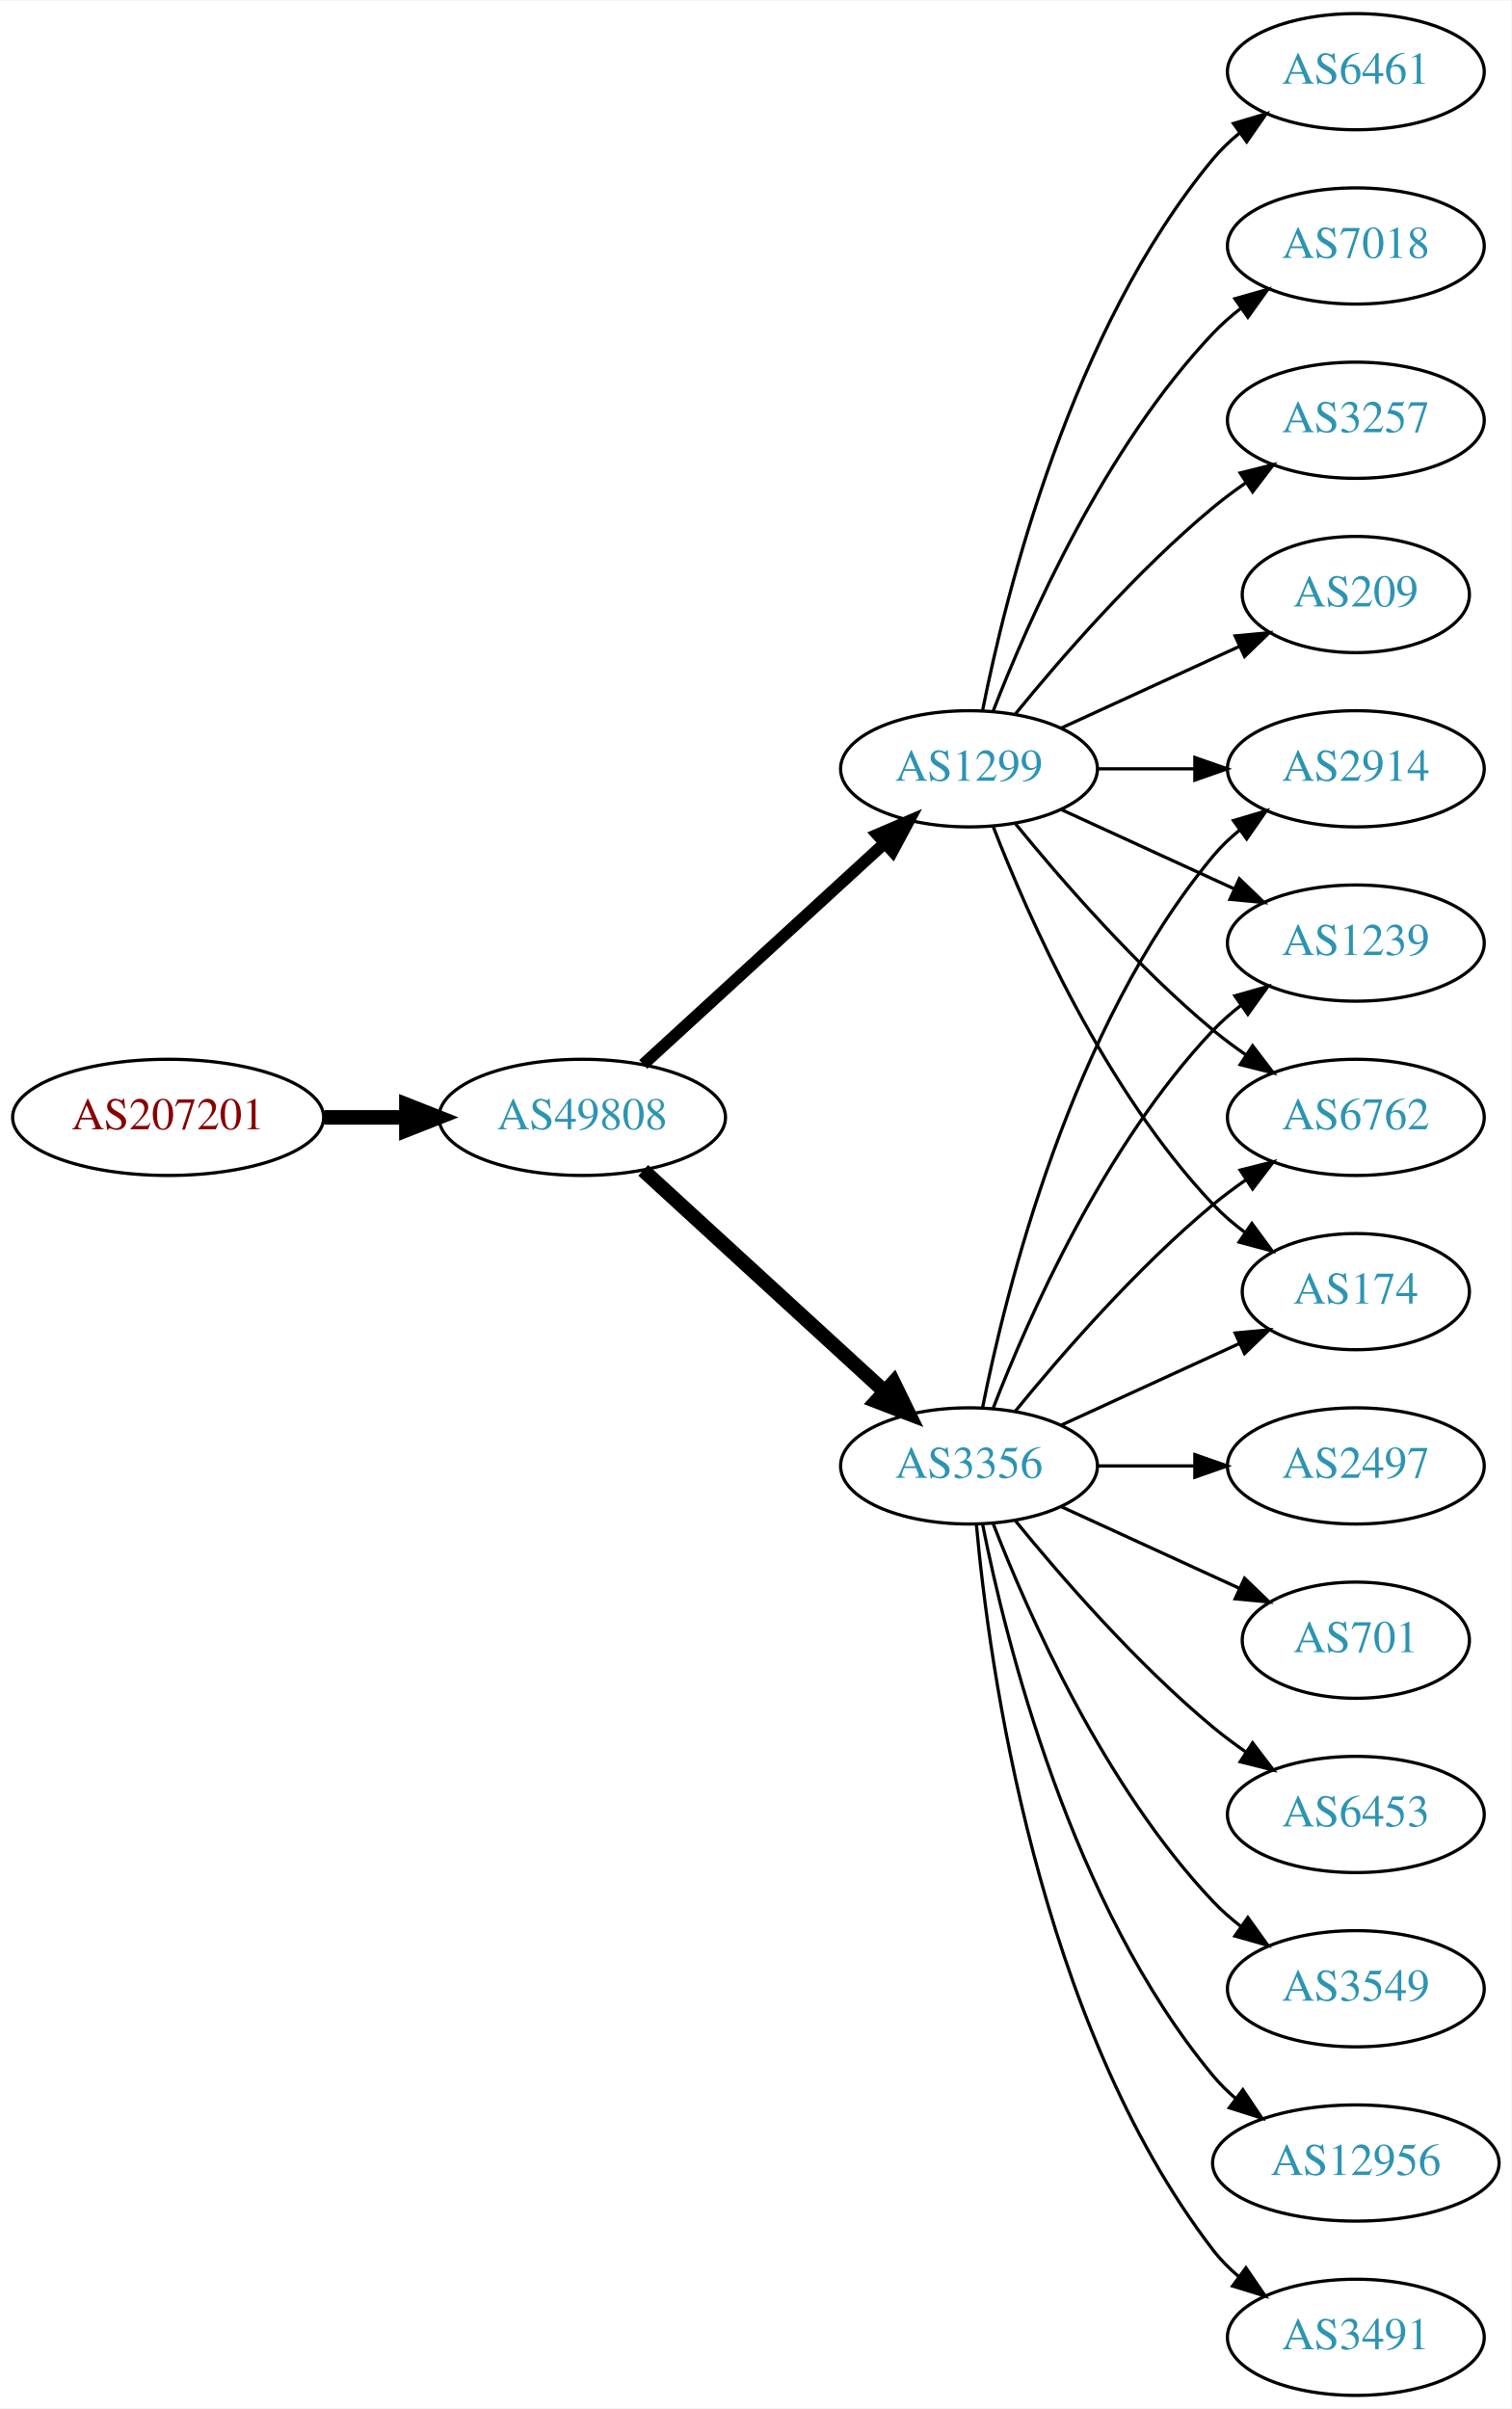
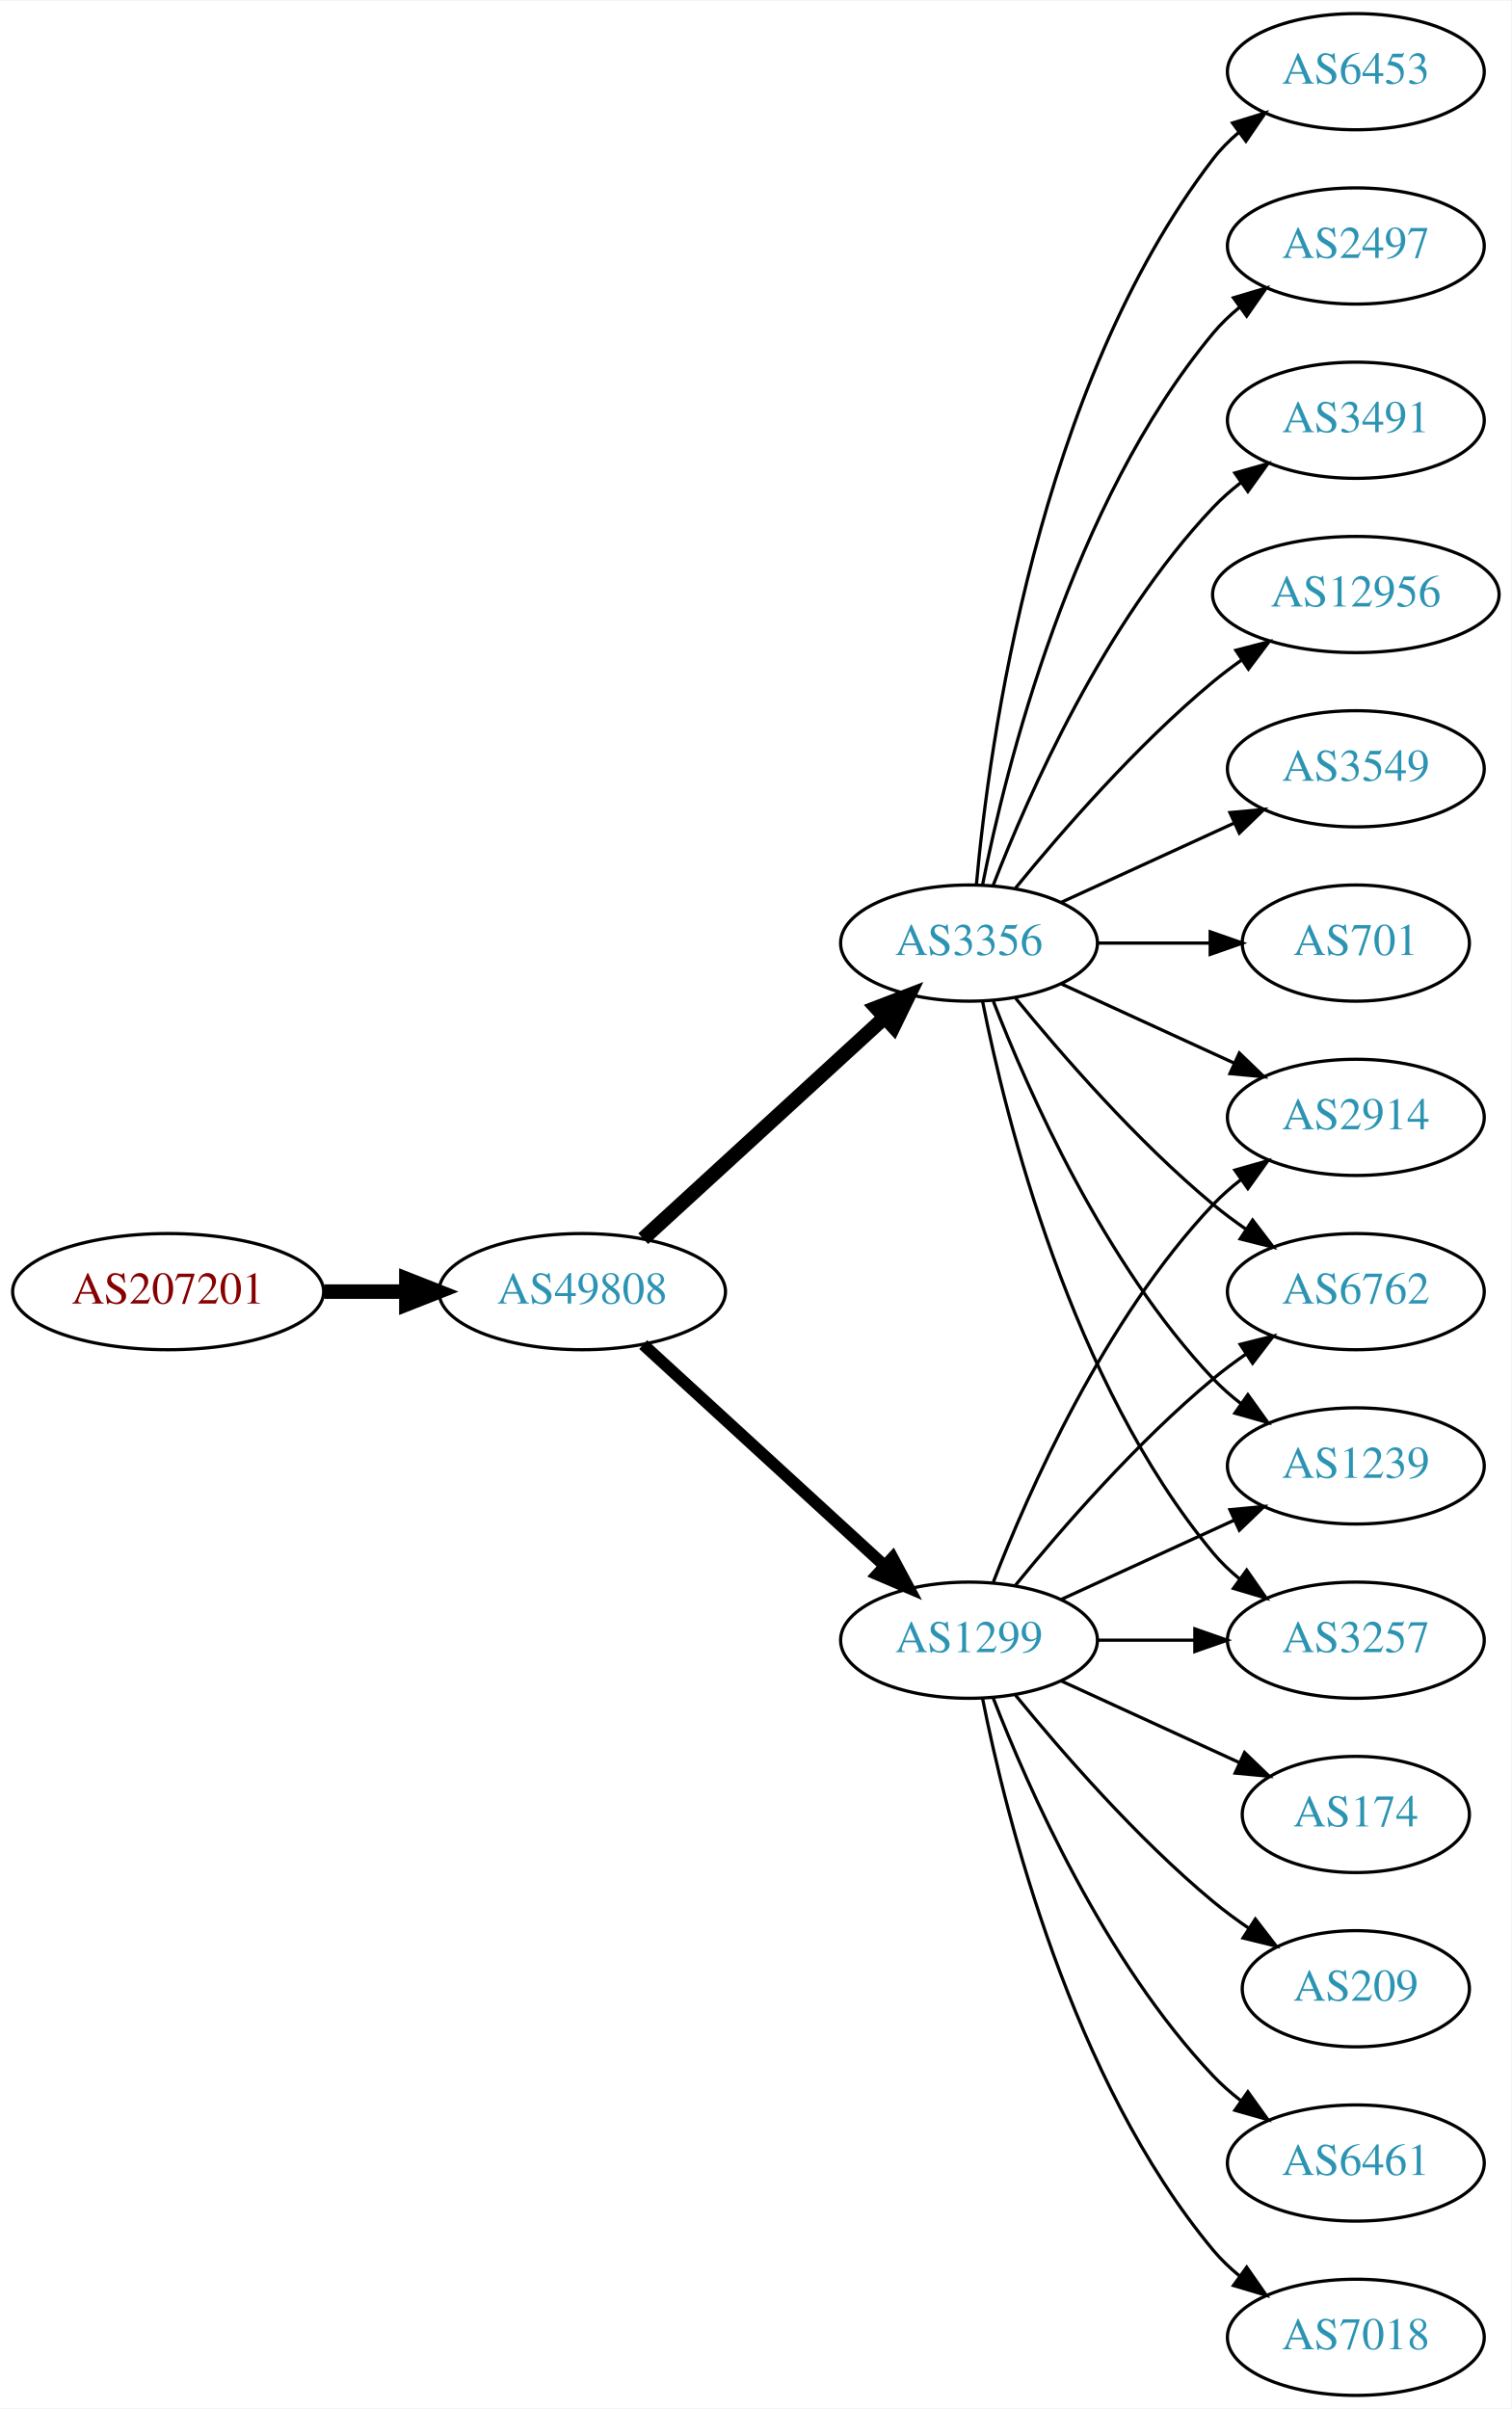
<svg xmlns="http://www.w3.org/2000/svg" xmlns:xlink="http://www.w3.org/1999/xlink" width="468pt" height="746pt" viewBox="0.00 0.00 468.27 746.00">
  <g id="graph0" class="graph" transform="scale(1 1) rotate(0) translate(4 742)">
    <polygon fill="white" stroke="none" points="-4,4 -4,-742 464.269,-742 464.269,4 -4,4" />
    <g id="node1" class="node">
      <g id="a_node1">
        <a xlink:href="/asn/207201" xlink:title="AS207201 ~ Normann Engineering GmbH [AT]">
-           <ellipse fill="#ffffff" stroke="black" cx="48.096" cy="-396" rx="48.192" ry="18" />
-           <text text-anchor="middle" x="48.096" y="-392.3" font-family="Times,serif" font-size="14.00" fill="#880000">AS207201</text>
+           <ellipse fill="#ffffff" stroke="black" cx="48.096" cy="-342" rx="48.192" ry="18" />
+           <text text-anchor="middle" x="48.096" y="-338.3" font-family="Times,serif" font-size="14.00" fill="#880000">AS207201</text>
        </a>
      </g>
    </g>
    <g id="node2" class="node">
      <g id="a_node2">
        <a xlink:href="/asn/49808" xlink:title="AS49808 ~ POWERSPEED-AS [AT]">
-           <ellipse fill="#ffffff" stroke="black" cx="176.388" cy="-396" rx="44.393" ry="18" />
-           <text text-anchor="middle" x="176.388" y="-392.3" font-family="Times,serif" font-size="14.00" fill="#2c94b3">AS49808</text>
+           <ellipse fill="#ffffff" stroke="black" cx="176.388" cy="-342" rx="44.393" ry="18" />
+           <text text-anchor="middle" x="176.388" y="-338.3" font-family="Times,serif" font-size="14.00" fill="#2c94b3">AS49808</text>
        </a>
      </g>
    </g>
    <g id="edge1" class="edge">
-       <path fill="none" stroke="black" stroke-width="4.5" d="M96.481,-396C104.742,-396 113.386,-396 121.799,-396" />
-       <polygon fill="black" stroke="black" stroke-width="4.5" points="121.904,-399.938 131.904,-396 121.904,-392.063 121.904,-399.938" />
+       <path fill="none" stroke="black" stroke-width="4.5" d="M96.481,-342C104.742,-342 113.386,-342 121.799,-342" />
+       <polygon fill="black" stroke="black" stroke-width="4.5" points="121.904,-345.938 131.904,-342 121.904,-338.063 121.904,-345.938" />
    </g>
    <g id="node3" class="node">
      <g id="a_node3">
        <a xlink:href="/asn/1299" xlink:title="AS1299 ~ Telia Carrier [EU]">
-           <ellipse fill="#ffffff" stroke="black" cx="296.23" cy="-504" rx="39.794" ry="18" />
-           <text text-anchor="middle" x="296.23" y="-500.3" font-family="Times,serif" font-size="14.00" fill="#2c94b3">AS1299</text>
+           <ellipse fill="#ffffff" stroke="black" cx="296.23" cy="-234" rx="39.794" ry="18" />
+           <text text-anchor="middle" x="296.23" y="-230.3" font-family="Times,serif" font-size="14.00" fill="#2c94b3">AS1299</text>
        </a>
      </g>
    </g>
    <g id="edge2" class="edge">
-       <path fill="none" stroke="black" stroke-width="3.682" d="M195.285,-412.403C215.214,-430.667 247.571,-460.322 270.048,-480.921" />
-       <polygon fill="black" stroke="black" stroke-width="3.682" points="267.813,-483.62 277.55,-487.797 272.543,-478.46 267.813,-483.62" />
+       <path fill="none" stroke="black" stroke-width="3.682" d="M195.285,-325.597C215.214,-307.333 247.571,-277.678 270.048,-257.079" />
+       <polygon fill="black" stroke="black" stroke-width="3.682" points="272.543,-259.54 277.55,-250.203 267.813,-254.38 272.543,-259.54" />
    </g>
    <g id="node4" class="node">
      <g id="a_node4">
        <a xlink:href="/asn/3356" xlink:title="AS3356 ~ Level 3 Parent, LLC [US]">
-           <ellipse fill="#ffffff" stroke="black" cx="296.23" cy="-288" rx="39.794" ry="18" />
-           <text text-anchor="middle" x="296.23" y="-284.3" font-family="Times,serif" font-size="14.00" fill="#2c94b3">AS3356</text>
+           <ellipse fill="#ffffff" stroke="black" cx="296.23" cy="-450" rx="39.794" ry="18" />
+           <text text-anchor="middle" x="296.23" y="-446.3" font-family="Times,serif" font-size="14.00" fill="#2c94b3">AS3356</text>
        </a>
      </g>
    </g>
    <g id="edge3" class="edge">
-       <path fill="none" stroke="black" stroke-width="4.5" d="M195.285,-379.597C215.214,-361.333 247.571,-331.678 270.048,-311.079" />
-       <polygon fill="black" stroke="black" stroke-width="4.5" points="272.838,-313.863 277.55,-304.203 267.517,-308.057 272.838,-313.863" />
+       <path fill="none" stroke="black" stroke-width="4.5" d="M195.285,-358.403C215.214,-376.667 247.571,-406.322 270.048,-426.921" />
+       <polygon fill="black" stroke="black" stroke-width="4.5" points="267.517,-429.943 277.55,-433.797 272.838,-424.137 267.517,-429.943" />
    </g>
    <g id="node5" class="node">
      <g id="a_node5">
-         <a xlink:href="/asn/3257" xlink:title="AS3257 ~ GTT [DE]">
-           <ellipse fill="#ffffff" stroke="black" cx="416.073" cy="-612" rx="39.794" ry="18" />
-           <text text-anchor="middle" x="416.073" y="-608.3" font-family="Times,serif" font-size="14.00" fill="#2c94b3">AS3257</text>
+         <a xlink:href="/asn/2914" xlink:title="AS2914 ~ NTT America, Inc. [US]">
+           <ellipse fill="#ffffff" stroke="black" cx="416.073" cy="-396" rx="39.794" ry="18" />
+           <text text-anchor="middle" x="416.073" y="-392.3" font-family="Times,serif" font-size="14.00" fill="#2c94b3">AS2914</text>
        </a>
      </g>
    </g>
    <g id="edge4" class="edge">
-       <path fill="none" stroke="black" d="M310.649,-521.065C324.764,-538.375 348.178,-565.345 371.877,-585 375.093,-587.668 378.594,-590.27 382.164,-592.741" />
-       <polygon fill="black" stroke="black" points="380.242,-595.666 390.52,-598.236 384.088,-589.817 380.242,-595.666" />
+       <path fill="none" stroke="black" d="M303.753,-251.994C314.504,-279.728 338.161,-333.429 371.877,-369 374.462,-371.728 377.38,-374.294 380.448,-376.677" />
+       <polygon fill="black" stroke="black" points="378.602,-379.658 388.797,-382.543 382.627,-373.93 378.602,-379.658" />
    </g>
    <g id="node6" class="node">
      <g id="a_node6">
-         <a xlink:href="/asn/209" xlink:title="AS209 ~ CenturyLink Communications, LLC [US]">
-           <ellipse fill="#ffffff" stroke="black" cx="416.073" cy="-558" rx="35.194" ry="18" />
-           <text text-anchor="middle" x="416.073" y="-554.3" font-family="Times,serif" font-size="14.00" fill="#2c94b3">AS209</text>
+         <a xlink:href="/asn/6461" xlink:title="AS6461 ~ ZAYO-6461 [US]">
+           <ellipse fill="#ffffff" stroke="black" cx="416.073" cy="-72" rx="39.794" ry="18" />
+           <text text-anchor="middle" x="416.073" y="-68.3" font-family="Times,serif" font-size="14.00" fill="#2c94b3">AS6461</text>
        </a>
      </g>
    </g>
    <g id="edge5" class="edge">
-       <path fill="none" stroke="black" d="M324.859,-516.661C341.275,-524.183 362.257,-533.798 379.854,-541.861" />
-       <polygon fill="black" stroke="black" points="378.682,-545.174 389.231,-546.158 381.598,-538.811 378.682,-545.174" />
+       <path fill="none" stroke="black" d="M303.753,-216.006C314.504,-188.272 338.161,-134.571 371.877,-99 374.462,-96.272 377.38,-93.706 380.448,-91.323" />
+       <polygon fill="black" stroke="black" points="382.627,-94.07 388.797,-85.457 378.602,-88.342 382.627,-94.07" />
    </g>
    <g id="node7" class="node">
      <g id="a_node7">
-         <a xlink:href="/asn/2914" xlink:title="AS2914 ~ NTT America, Inc. [US]">
-           <ellipse fill="#ffffff" stroke="black" cx="416.073" cy="-504" rx="39.794" ry="18" />
-           <text text-anchor="middle" x="416.073" y="-500.3" font-family="Times,serif" font-size="14.00" fill="#2c94b3">AS2914</text>
+         <a xlink:href="/asn/6762" xlink:title="AS6762 ~ TELECOM ITALIA SPARKLE S.p.A. [IT]">
+           <ellipse fill="#ffffff" stroke="black" cx="416.073" cy="-342" rx="39.794" ry="18" />
+           <text text-anchor="middle" x="416.073" y="-338.3" font-family="Times,serif" font-size="14.00" fill="#2c94b3">AS6762</text>
        </a>
      </g>
    </g>
    <g id="edge6" class="edge">
-       <path fill="none" stroke="black" d="M336.143,-504C345.696,-504 356.046,-504 366.008,-504" />
-       <polygon fill="black" stroke="black" points="366.201,-507.5 376.201,-504 366.201,-500.5 366.201,-507.5" />
+       <path fill="none" stroke="black" d="M310.649,-251.065C324.764,-268.375 348.178,-295.345 371.877,-315 375.093,-317.668 378.594,-320.27 382.164,-322.741" />
+       <polygon fill="black" stroke="black" points="380.242,-325.666 390.52,-328.236 384.088,-319.817 380.242,-325.666" />
    </g>
    <g id="node8" class="node">
      <g id="a_node8">
-         <a xlink:href="/asn/1239" xlink:title="AS1239 ~ Sprint [US]">
-           <ellipse fill="#ffffff" stroke="black" cx="416.073" cy="-450" rx="39.794" ry="18" />
-           <text text-anchor="middle" x="416.073" y="-446.3" font-family="Times,serif" font-size="14.00" fill="#2c94b3">AS1239</text>
+         <a xlink:href="/asn/7018" xlink:title="AS7018 ~ AT&amp;T Services, Inc. [US]">
+           <ellipse fill="#ffffff" stroke="black" cx="416.073" cy="-18" rx="39.794" ry="18" />
+           <text text-anchor="middle" x="416.073" y="-14.3" font-family="Times,serif" font-size="14.00" fill="#2c94b3">AS7018</text>
        </a>
      </g>
    </g>
    <g id="edge7" class="edge">
-       <path fill="none" stroke="black" d="M324.859,-491.339C340.816,-484.027 361.087,-474.739 378.369,-466.819" />
-       <polygon fill="black" stroke="black" points="379.984,-469.929 387.617,-462.581 377.068,-463.565 379.984,-469.929" />
+       <path fill="none" stroke="black" d="M300.429,-215.927C307.592,-179.859 327.867,-97.875 371.877,-45 374.281,-42.111 377.078,-39.437 380.07,-36.987" />
+       <polygon fill="black" stroke="black" points="382.26,-39.722 388.313,-31.027 378.159,-34.05 382.26,-39.722" />
    </g>
    <g id="node9" class="node">
      <g id="a_node9">
-         <a xlink:href="/asn/6762" xlink:title="AS6762 ~ TELECOM ITALIA SPARKLE S.p.A. [IT]">
-           <ellipse fill="#ffffff" stroke="black" cx="416.073" cy="-396" rx="39.794" ry="18" />
-           <text text-anchor="middle" x="416.073" y="-392.3" font-family="Times,serif" font-size="14.00" fill="#2c94b3">AS6762</text>
+         <a xlink:href="/asn/1239" xlink:title="AS1239 ~ Sprint [US]">
+           <ellipse fill="#ffffff" stroke="black" cx="416.073" cy="-288" rx="39.794" ry="18" />
+           <text text-anchor="middle" x="416.073" y="-284.3" font-family="Times,serif" font-size="14.00" fill="#2c94b3">AS1239</text>
        </a>
      </g>
    </g>
    <g id="edge8" class="edge">
-       <path fill="none" stroke="black" d="M310.649,-486.935C324.764,-469.625 348.178,-442.655 371.877,-423 375.093,-420.332 378.594,-417.73 382.164,-415.259" />
-       <polygon fill="black" stroke="black" points="384.088,-418.183 390.52,-409.764 380.242,-412.334 384.088,-418.183" />
+       <path fill="none" stroke="black" d="M324.859,-246.661C340.816,-253.973 361.087,-263.261 378.369,-271.181" />
+       <polygon fill="black" stroke="black" points="377.068,-274.435 387.617,-275.419 379.984,-268.071 377.068,-274.435" />
    </g>
    <g id="node10" class="node">
      <g id="a_node10">
-         <a xlink:href="/asn/6461" xlink:title="AS6461 ~ ZAYO-6461 [US]">
-           <ellipse fill="#ffffff" stroke="black" cx="416.073" cy="-720" rx="39.794" ry="18" />
-           <text text-anchor="middle" x="416.073" y="-716.3" font-family="Times,serif" font-size="14.00" fill="#2c94b3">AS6461</text>
+         <a xlink:href="/asn/174" xlink:title="AS174 ~ Cogent Communications [US]">
+           <ellipse fill="#ffffff" stroke="black" cx="416.073" cy="-180" rx="35.194" ry="18" />
+           <text text-anchor="middle" x="416.073" y="-176.3" font-family="Times,serif" font-size="14.00" fill="#2c94b3">AS174</text>
        </a>
      </g>
    </g>
    <g id="edge9" class="edge">
-       <path fill="none" stroke="black" d="M300.429,-522.073C307.592,-558.141 327.867,-640.125 371.877,-693 374.281,-695.889 377.078,-698.563 380.07,-701.013" />
-       <polygon fill="black" stroke="black" points="378.159,-703.95 388.313,-706.973 382.26,-698.277 378.159,-703.95" />
+       <path fill="none" stroke="black" d="M324.859,-221.339C341.275,-213.817 362.257,-204.202 379.854,-196.139" />
+       <polygon fill="black" stroke="black" points="381.598,-199.189 389.231,-191.842 378.682,-192.826 381.598,-199.189" />
    </g>
    <g id="node11" class="node">
      <g id="a_node11">
-         <a xlink:href="/asn/174" xlink:title="AS174 ~ Cogent Communications [US]">
-           <ellipse fill="#ffffff" stroke="black" cx="416.073" cy="-342" rx="35.194" ry="18" />
-           <text text-anchor="middle" x="416.073" y="-338.3" font-family="Times,serif" font-size="14.00" fill="#2c94b3">AS174</text>
+         <a xlink:href="/asn/3257" xlink:title="AS3257 ~ GTT [DE]">
+           <ellipse fill="#ffffff" stroke="black" cx="416.073" cy="-234" rx="39.794" ry="18" />
+           <text text-anchor="middle" x="416.073" y="-230.3" font-family="Times,serif" font-size="14.00" fill="#2c94b3">AS3257</text>
        </a>
      </g>
    </g>
    <g id="edge10" class="edge">
-       <path fill="none" stroke="black" d="M303.753,-486.006C314.504,-458.272 338.161,-404.571 371.877,-369 374.82,-365.895 378.193,-362.999 381.729,-360.345" />
-       <polygon fill="black" stroke="black" points="383.858,-363.129 390.148,-354.603 379.914,-357.346 383.858,-363.129" />
+       <path fill="none" stroke="black" d="M336.143,-234C345.696,-234 356.046,-234 366.008,-234" />
+       <polygon fill="black" stroke="black" points="366.201,-237.5 376.201,-234 366.201,-230.5 366.201,-237.5" />
    </g>
    <g id="node12" class="node">
      <g id="a_node12">
-         <a xlink:href="/asn/7018" xlink:title="AS7018 ~ AT&amp;T Services, Inc. [US]">
-           <ellipse fill="#ffffff" stroke="black" cx="416.073" cy="-666" rx="39.794" ry="18" />
-           <text text-anchor="middle" x="416.073" y="-662.3" font-family="Times,serif" font-size="14.00" fill="#2c94b3">AS7018</text>
+         <a xlink:href="/asn/209" xlink:title="AS209 ~ CenturyLink Communications, LLC [US]">
+           <ellipse fill="#ffffff" stroke="black" cx="416.073" cy="-126" rx="35.194" ry="18" />
+           <text text-anchor="middle" x="416.073" y="-122.3" font-family="Times,serif" font-size="14.00" fill="#2c94b3">AS209</text>
        </a>
      </g>
    </g>
    <g id="edge11" class="edge">
-       <path fill="none" stroke="black" d="M303.753,-521.994C314.504,-549.728 338.161,-603.429 371.877,-639 374.462,-641.728 377.38,-644.294 380.448,-646.677" />
-       <polygon fill="black" stroke="black" points="378.602,-649.658 388.797,-652.543 382.627,-643.93 378.602,-649.658" />
+       <path fill="none" stroke="black" d="M310.649,-216.935C324.764,-199.625 348.178,-172.655 371.877,-153 375.34,-150.128 379.132,-147.331 382.987,-144.692" />
+       <polygon fill="black" stroke="black" points="384.948,-147.592 391.419,-139.203 381.129,-141.725 384.948,-147.592" />
+     </g>
+     <g id="edge12" class="edge">
+       <path fill="none" stroke="black" d="M324.859,-437.339C340.816,-430.027 361.087,-420.739 378.369,-412.819" />
+       <polygon fill="black" stroke="black" points="379.984,-415.929 387.617,-408.581 377.068,-409.565 379.984,-415.929" />
+     </g>
+     <g id="edge14" class="edge">
+       <path fill="none" stroke="black" d="M310.649,-432.935C324.764,-415.625 348.178,-388.655 371.877,-369 375.093,-366.332 378.594,-363.73 382.164,-361.259" />
+       <polygon fill="black" stroke="black" points="384.088,-364.183 390.52,-355.764 380.242,-358.334 384.088,-364.183" />
    </g>
    <g id="edge20" class="edge">
-       <path fill="none" stroke="black" d="M300.429,-306.073C307.592,-342.141 327.867,-424.125 371.877,-477 374.281,-479.889 377.078,-482.563 380.07,-485.013" />
-       <polygon fill="black" stroke="black" points="378.159,-487.95 388.313,-490.973 382.26,-482.277 378.159,-487.95" />
-     </g>
-     <g id="edge19" class="edge">
-       <path fill="none" stroke="black" d="M303.753,-305.994C314.504,-333.728 338.161,-387.429 371.877,-423 374.462,-425.728 377.38,-428.294 380.448,-430.677" />
-       <polygon fill="black" stroke="black" points="378.602,-433.658 388.797,-436.543 382.627,-427.93 378.602,-433.658" />
-     </g>
-     <g id="edge14" class="edge">
-       <path fill="none" stroke="black" d="M310.649,-305.065C324.764,-322.375 348.178,-349.345 371.877,-369 375.093,-371.668 378.594,-374.27 382.164,-376.741" />
-       <polygon fill="black" stroke="black" points="380.242,-379.666 390.52,-382.236 384.088,-373.817 380.242,-379.666" />
-     </g>
-     <g id="edge16" class="edge">
-       <path fill="none" stroke="black" d="M324.859,-300.661C341.275,-308.183 362.257,-317.798 379.854,-325.861" />
-       <polygon fill="black" stroke="black" points="378.682,-329.174 389.231,-330.158 381.598,-322.811 378.682,-329.174" />
+       <path fill="none" stroke="black" d="M303.753,-432.006C314.504,-404.272 338.161,-350.571 371.877,-315 374.462,-312.272 377.38,-309.706 380.448,-307.323" />
+       <polygon fill="black" stroke="black" points="382.627,-310.07 388.797,-301.457 378.602,-304.342 382.627,-310.07" />
+     </g>
+     <g id="edge15" class="edge">
+       <path fill="none" stroke="black" d="M300.429,-431.927C307.592,-395.859 327.867,-313.875 371.877,-261 374.281,-258.111 377.078,-255.437 380.07,-252.987" />
+       <polygon fill="black" stroke="black" points="382.26,-255.723 388.313,-247.027 378.159,-250.05 382.26,-255.723" />
    </g>
    <g id="node13" class="node">
      <g id="a_node13">
-         <a xlink:href="/asn/2497" xlink:title="AS2497 ~ Internet Initiative Japan Inc. [JP]">
-           <ellipse fill="#ffffff" stroke="black" cx="416.073" cy="-288" rx="39.794" ry="18" />
-           <text text-anchor="middle" x="416.073" y="-284.3" font-family="Times,serif" font-size="14.00" fill="#2c94b3">AS2497</text>
-         </a>
-       </g>
-     </g>
-     <g id="edge12" class="edge">
-       <path fill="none" stroke="black" d="M336.143,-288C345.696,-288 356.046,-288 366.008,-288" />
-       <polygon fill="black" stroke="black" points="366.201,-291.5 376.201,-288 366.201,-284.5 366.201,-291.5" />
+         <a xlink:href="/asn/6453" xlink:title="AS6453 ~ TATA COMMUNICATIONS (AMERICA) INC [US]">
+           <ellipse fill="#ffffff" stroke="black" cx="416.073" cy="-720" rx="39.794" ry="18" />
+           <text text-anchor="middle" x="416.073" y="-716.3" font-family="Times,serif" font-size="14.00" fill="#2c94b3">AS6453</text>
+         </a>
+       </g>
+     </g>
+     <g id="edge13" class="edge">
+       <path fill="none" stroke="black" d="M298.514,-468.117C302.413,-511.332 317.429,-622.131 371.877,-693 374.166,-695.981 376.887,-698.716 379.831,-701.205" />
+       <polygon fill="black" stroke="black" points="377.878,-704.113 388.007,-707.218 382.025,-698.473 377.878,-704.113" />
    </g>
    <g id="node14" class="node">
      <g id="a_node14">
-         <a xlink:href="/asn/701" xlink:title="AS701 ~ UUNET [US]">
-           <ellipse fill="#ffffff" stroke="black" cx="416.073" cy="-234" rx="35.194" ry="18" />
-           <text text-anchor="middle" x="416.073" y="-230.3" font-family="Times,serif" font-size="14.00" fill="#2c94b3">AS701</text>
-         </a>
-       </g>
-     </g>
-     <g id="edge13" class="edge">
-       <path fill="none" stroke="black" d="M324.859,-275.339C341.275,-267.817 362.257,-258.202 379.854,-250.139" />
-       <polygon fill="black" stroke="black" points="381.598,-253.189 389.231,-245.842 378.682,-246.826 381.598,-253.189" />
+         <a xlink:href="/asn/2497" xlink:title="AS2497 ~ Internet Initiative Japan Inc. [JP]">
+           <ellipse fill="#ffffff" stroke="black" cx="416.073" cy="-666" rx="39.794" ry="18" />
+           <text text-anchor="middle" x="416.073" y="-662.3" font-family="Times,serif" font-size="14.00" fill="#2c94b3">AS2497</text>
+         </a>
+       </g>
+     </g>
+     <g id="edge16" class="edge">
+       <path fill="none" stroke="black" d="M300.429,-468.073C307.592,-504.141 327.867,-586.125 371.877,-639 374.281,-641.889 377.078,-644.563 380.07,-647.013" />
+       <polygon fill="black" stroke="black" points="378.159,-649.95 388.313,-652.973 382.26,-644.277 378.159,-649.95" />
    </g>
    <g id="node15" class="node">
      <g id="a_node15">
-         <a xlink:href="/asn/6453" xlink:title="AS6453 ~ TATA COMMUNICATIONS (AMERICA) INC [US]">
-           <ellipse fill="#ffffff" stroke="black" cx="416.073" cy="-180" rx="39.794" ry="18" />
-           <text text-anchor="middle" x="416.073" y="-176.3" font-family="Times,serif" font-size="14.00" fill="#2c94b3">AS6453</text>
-         </a>
-       </g>
-     </g>
-     <g id="edge15" class="edge">
-       <path fill="none" stroke="black" d="M310.649,-270.935C324.764,-253.625 348.178,-226.655 371.877,-207 375.093,-204.332 378.594,-201.73 382.164,-199.259" />
-       <polygon fill="black" stroke="black" points="384.088,-202.183 390.52,-193.764 380.242,-196.334 384.088,-202.183" />
+         <a xlink:href="/asn/3491" xlink:title="AS3491 ~ PCCW Global, Inc. [US]">
+           <ellipse fill="#ffffff" stroke="black" cx="416.073" cy="-612" rx="39.794" ry="18" />
+           <text text-anchor="middle" x="416.073" y="-608.3" font-family="Times,serif" font-size="14.00" fill="#2c94b3">AS3491</text>
+         </a>
+       </g>
+     </g>
+     <g id="edge17" class="edge">
+       <path fill="none" stroke="black" d="M303.753,-467.994C314.504,-495.728 338.161,-549.429 371.877,-585 374.462,-587.728 377.38,-590.294 380.448,-592.677" />
+       <polygon fill="black" stroke="black" points="378.602,-595.658 388.797,-598.543 382.627,-589.93 378.602,-595.658" />
    </g>
    <g id="node16" class="node">
      <g id="a_node16">
-         <a xlink:href="/asn/3549" xlink:title="AS3549 ~ Level 3 Parent, LLC [US]">
-           <ellipse fill="#ffffff" stroke="black" cx="416.073" cy="-126" rx="39.794" ry="18" />
-           <text text-anchor="middle" x="416.073" y="-122.3" font-family="Times,serif" font-size="14.00" fill="#2c94b3">AS3549</text>
-         </a>
-       </g>
-     </g>
-     <g id="edge17" class="edge">
-       <path fill="none" stroke="black" d="M303.753,-270.006C314.504,-242.272 338.161,-188.571 371.877,-153 374.462,-150.272 377.38,-147.706 380.448,-145.323" />
-       <polygon fill="black" stroke="black" points="382.627,-148.07 388.797,-139.457 378.602,-142.342 382.627,-148.07" />
+         <a xlink:href="/asn/12956" xlink:title="AS12956 ~ TELXIUS [ES]">
+           <ellipse fill="#ffffff" stroke="black" cx="416.073" cy="-558" rx="44.393" ry="18" />
+           <text text-anchor="middle" x="416.073" y="-554.3" font-family="Times,serif" font-size="14.00" fill="#2c94b3">AS12956</text>
+         </a>
+       </g>
+     </g>
+     <g id="edge18" class="edge">
+       <path fill="none" stroke="black" d="M310.649,-467.065C324.764,-484.375 348.178,-511.345 371.877,-531 374.614,-533.271 377.558,-535.494 380.575,-537.63" />
+       <polygon fill="black" stroke="black" points="378.907,-540.725 389.164,-543.379 382.801,-534.908 378.907,-540.725" />
    </g>
    <g id="node17" class="node">
      <g id="a_node17">
-         <a xlink:href="/asn/12956" xlink:title="AS12956 ~ TELXIUS [ES]">
-           <ellipse fill="#ffffff" stroke="black" cx="416.073" cy="-72" rx="44.393" ry="18" />
-           <text text-anchor="middle" x="416.073" y="-68.3" font-family="Times,serif" font-size="14.00" fill="#2c94b3">AS12956</text>
-         </a>
-       </g>
-     </g>
-     <g id="edge18" class="edge">
-       <path fill="none" stroke="black" d="M300.429,-269.927C307.592,-233.859 327.867,-151.875 371.877,-99 373.97,-96.485 376.36,-94.133 378.919,-91.949" />
-       <polygon fill="black" stroke="black" points="381.069,-94.711 386.966,-85.909 376.867,-89.113 381.069,-94.711" />
+         <a xlink:href="/asn/3549" xlink:title="AS3549 ~ Level 3 Parent, LLC [US]">
+           <ellipse fill="#ffffff" stroke="black" cx="416.073" cy="-504" rx="39.794" ry="18" />
+           <text text-anchor="middle" x="416.073" y="-500.3" font-family="Times,serif" font-size="14.00" fill="#2c94b3">AS3549</text>
+         </a>
+       </g>
+     </g>
+     <g id="edge19" class="edge">
+       <path fill="none" stroke="black" d="M324.859,-462.661C340.816,-469.973 361.087,-479.261 378.369,-487.181" />
+       <polygon fill="black" stroke="black" points="377.068,-490.435 387.617,-491.419 379.984,-484.071 377.068,-490.435" />
    </g>
    <g id="node18" class="node">
      <g id="a_node18">
-         <a xlink:href="/asn/3491" xlink:title="AS3491 ~ PCCW Global, Inc. [US]">
-           <ellipse fill="#ffffff" stroke="black" cx="416.073" cy="-18" rx="39.794" ry="18" />
-           <text text-anchor="middle" x="416.073" y="-14.3" font-family="Times,serif" font-size="14.00" fill="#2c94b3">AS3491</text>
+         <a xlink:href="/asn/701" xlink:title="AS701 ~ UUNET [US]">
+           <ellipse fill="#ffffff" stroke="black" cx="416.073" cy="-450" rx="35.194" ry="18" />
+           <text text-anchor="middle" x="416.073" y="-446.3" font-family="Times,serif" font-size="14.00" fill="#2c94b3">AS701</text>
        </a>
      </g>
    </g>
    <g id="edge21" class="edge">
-       <path fill="none" stroke="black" d="M298.514,-269.883C302.413,-226.668 317.429,-115.869 371.877,-45 374.166,-42.02 376.887,-39.284 379.831,-36.795" />
-       <polygon fill="black" stroke="black" points="382.025,-39.527 388.007,-30.782 377.878,-33.888 382.025,-39.527" />
+       <path fill="none" stroke="black" d="M336.143,-450C347.23,-450 359.389,-450 370.771,-450" />
+       <polygon fill="black" stroke="black" points="370.953,-453.5 380.953,-450 370.953,-446.5 370.953,-453.5" />
    </g>
  </g>
</svg>
